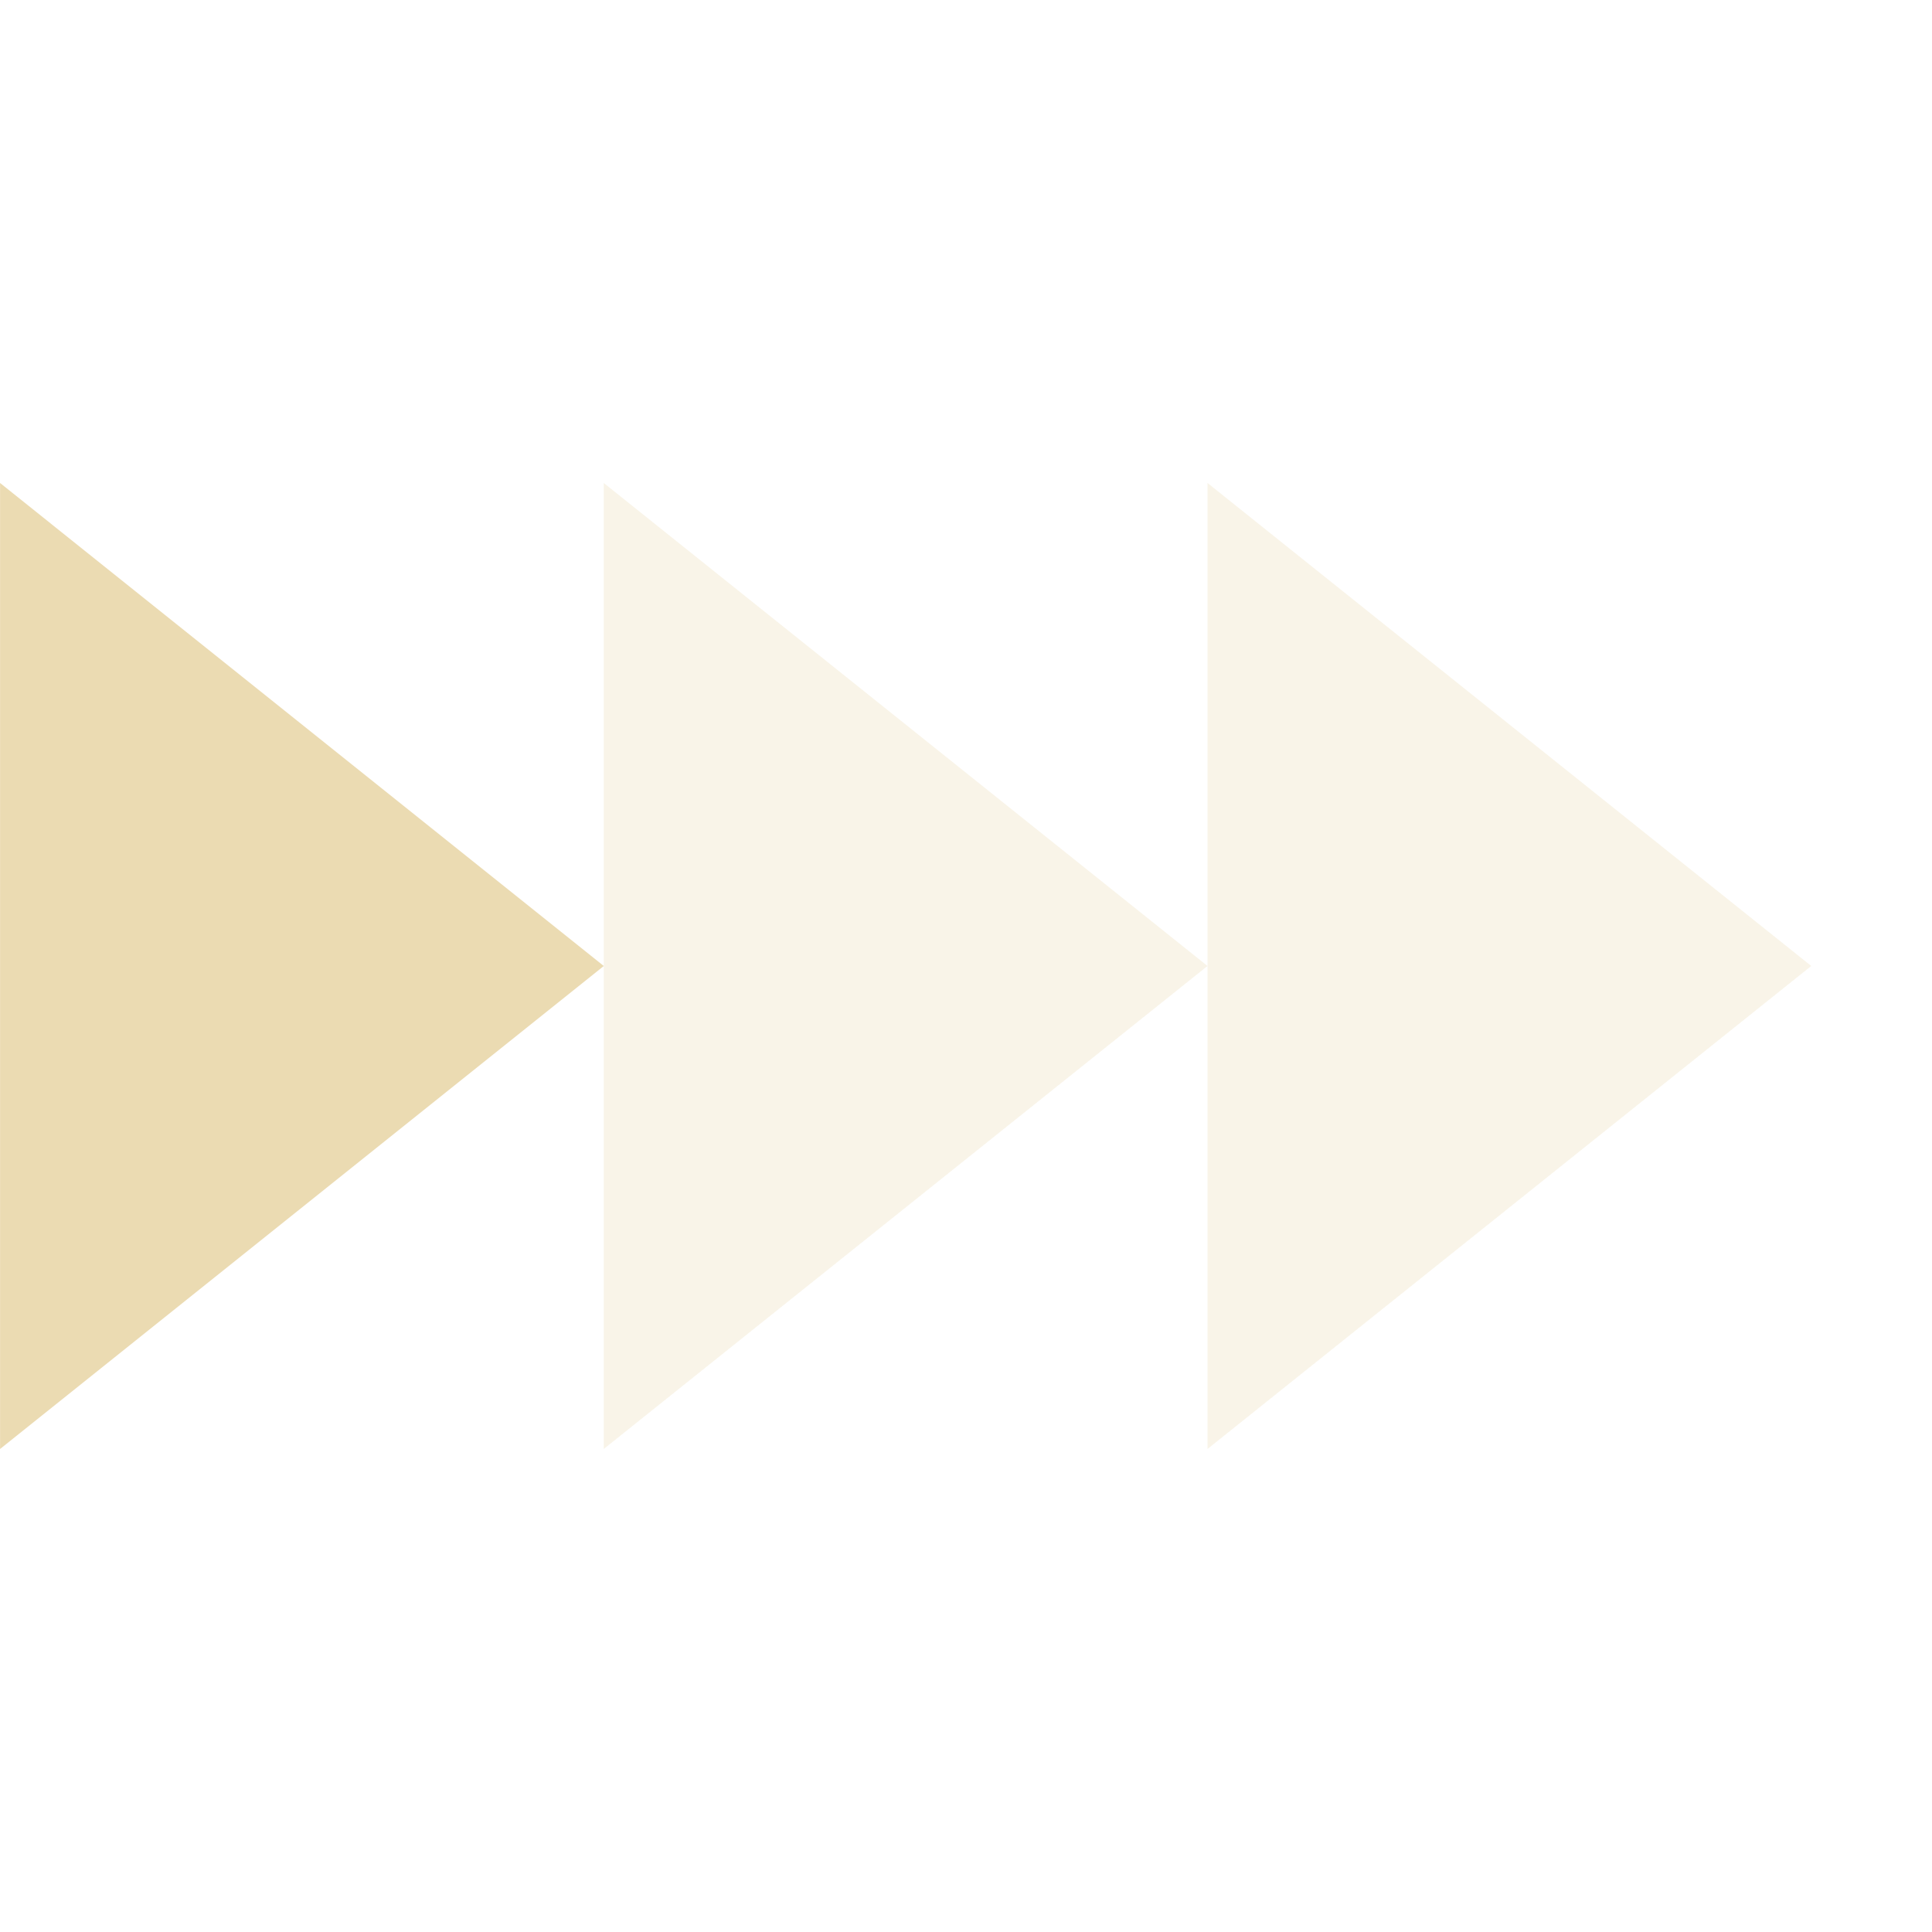
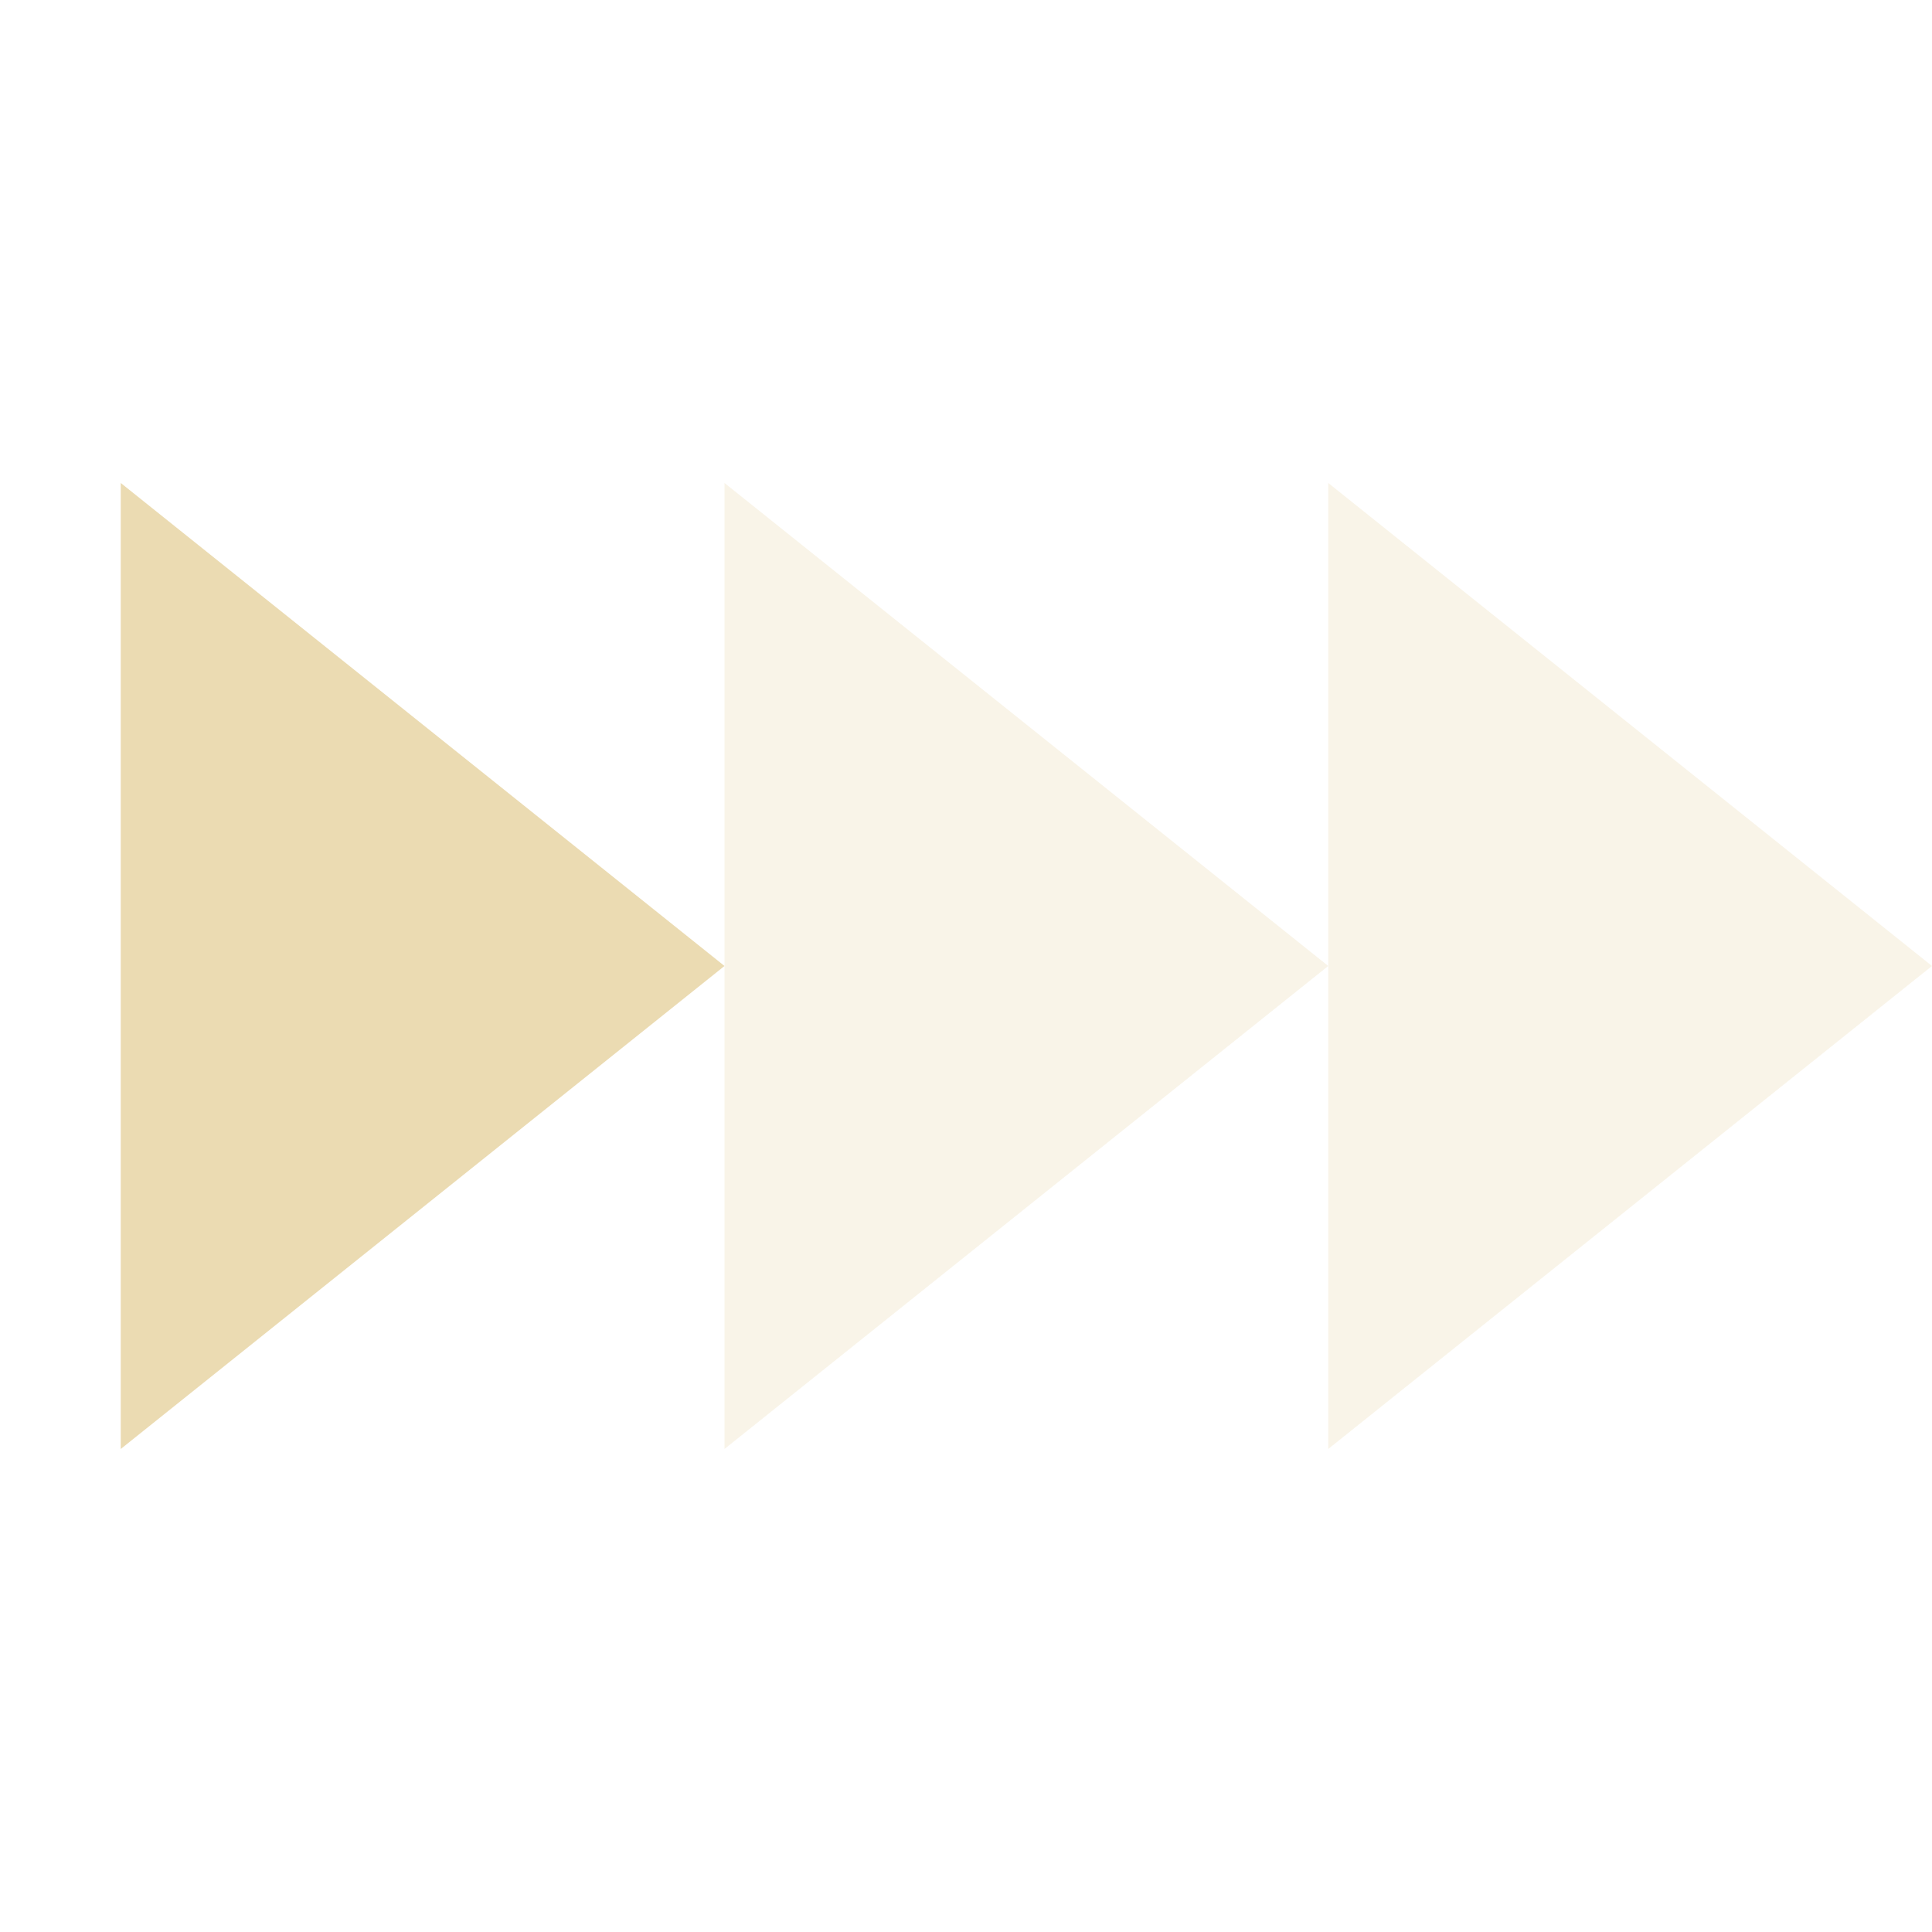
<svg xmlns="http://www.w3.org/2000/svg" width="16" height="16" version="1.1">
  <defs>
    <style type="text/css">.ColorScheme-Text { color:#ebdbb2; } .ColorScheme-Highlight { color:#458588; }</style>
  </defs>
-   <path class="ColorScheme-Text" transform="matrix(.7217 0 0 1 -.3661 .712)" d="m7.436 7.288-6.928 4v-4-4l3.464 2z" fill="currentColor" />
-   <path class="ColorScheme-Text" d="m5 4v4 4l5-4-5-4zm5 4v4l5-4-5-4v4z" fill="currentColor" opacity=".3" />
+   <path class="ColorScheme-Text" d="m6 8-5 4v-8z" fill="currentColor" />
+   <path class="ColorScheme-Text" d="m6 4v8l5-4zm5 4v4l5-4-5-4z" fill="currentColor" opacity=".3" />
</svg>
